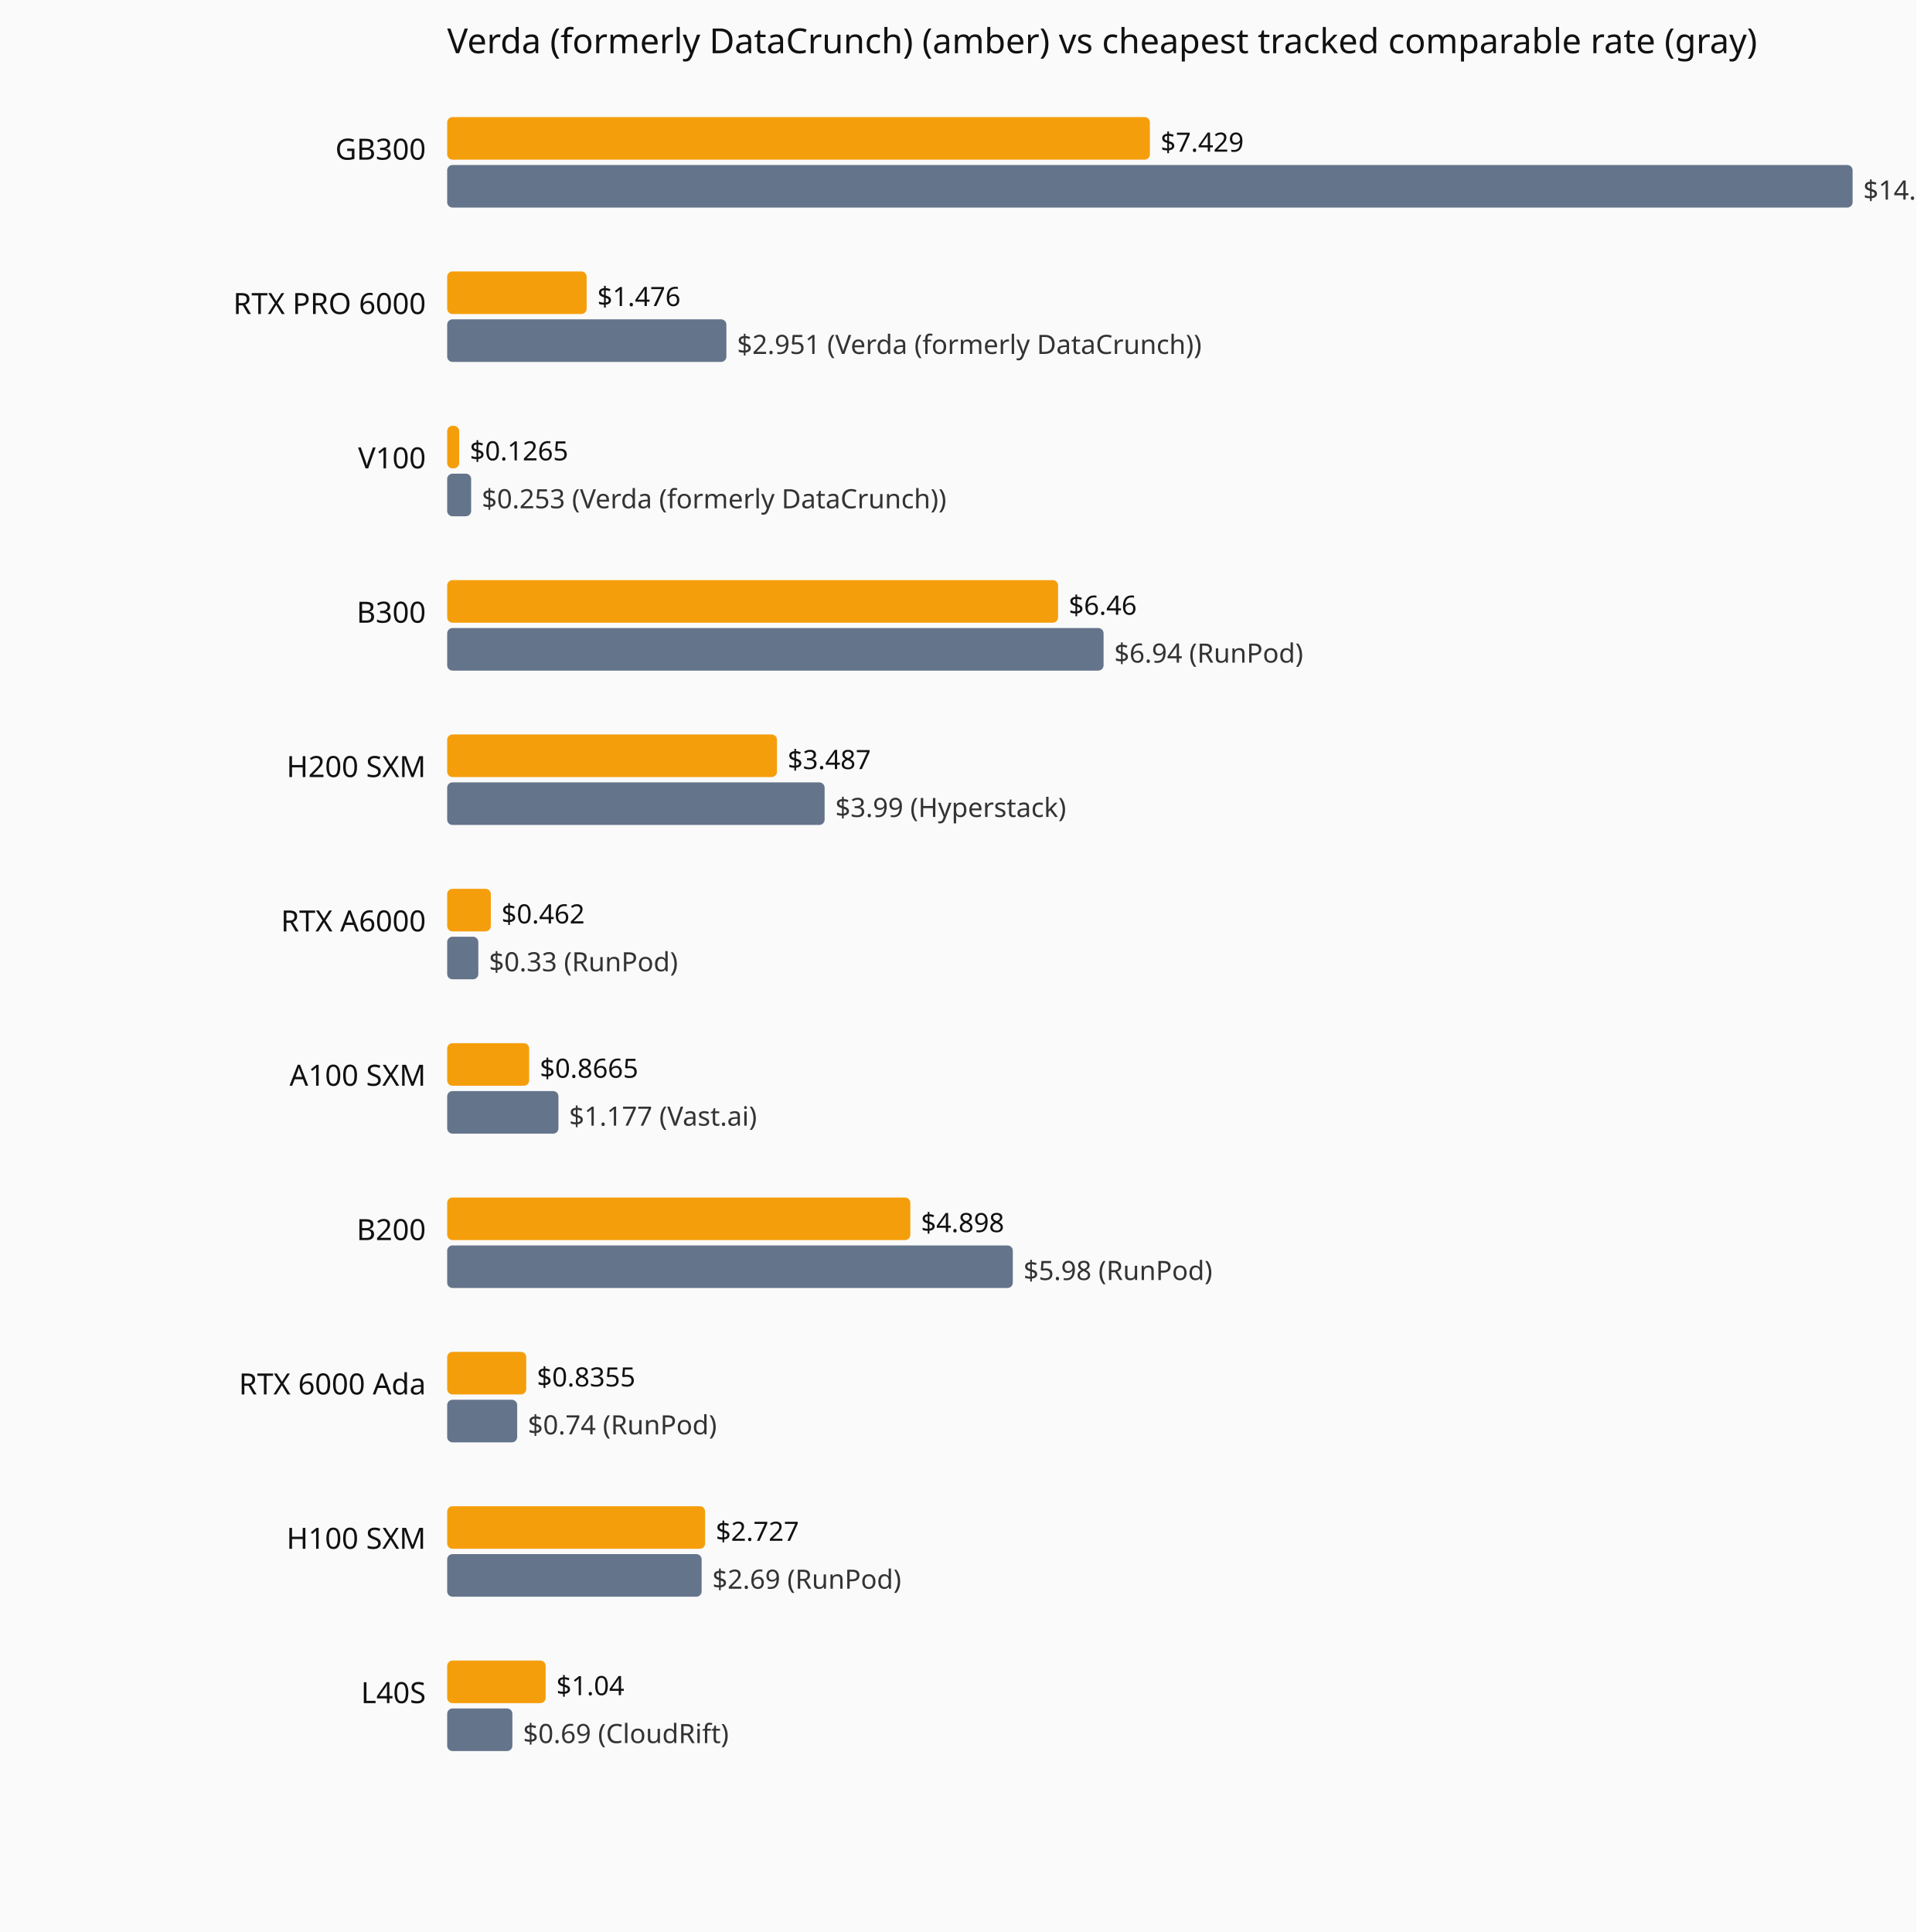
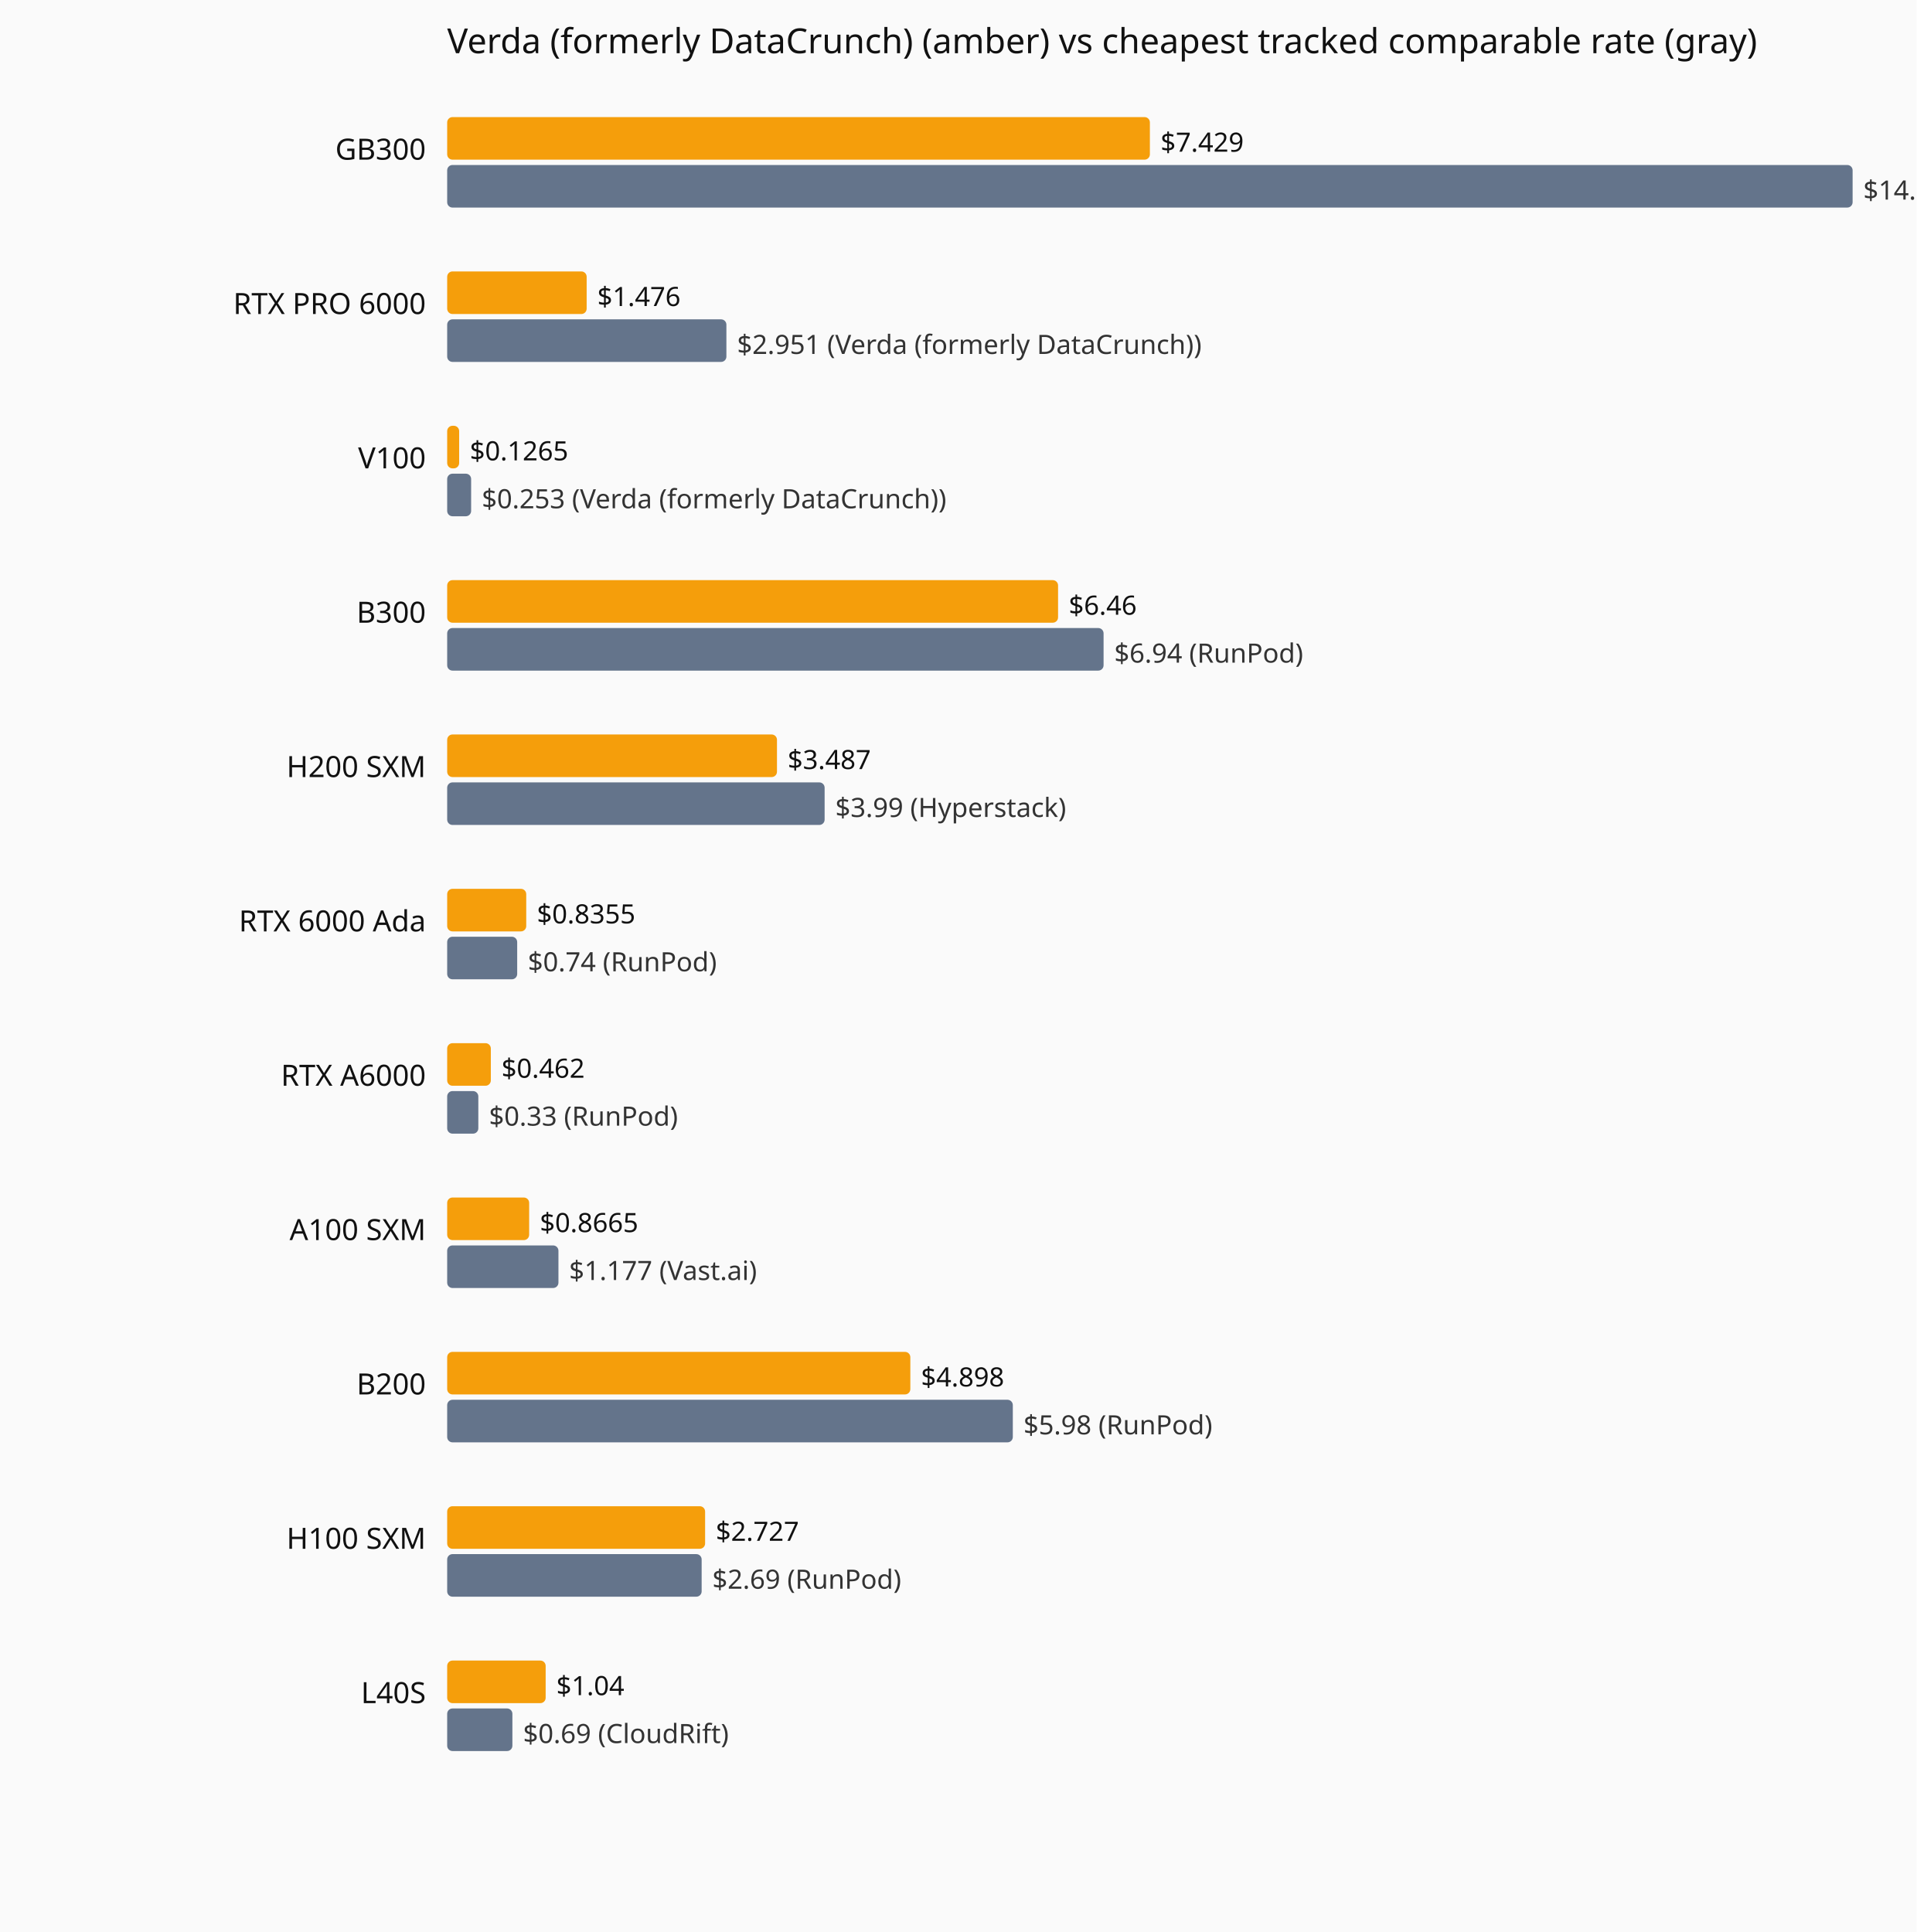
<svg xmlns="http://www.w3.org/2000/svg" viewBox="0 0 720 726" role="img" aria-label="Current hourly rate versus the cheapest tracked vendor, by GPU model.">
  <rect width="720" height="726" fill="#fafafa" />
  <text x="168" y="20" font-family="system-ui,sans-serif" font-size="13" fill="#111">Verda (formerly DataCrunch) (amber) vs cheapest tracked comparable rate (gray)</text>
  <text x="160" y="60" text-anchor="end" font-family="system-ui,sans-serif" font-size="11" fill="#111">GB300</text>
  <rect x="168" y="44" width="264.0" height="16" fill="#f59e0b" rx="2" />
  <text x="436.0" y="57" font-family="system-ui,sans-serif" font-size="10" fill="#111">$7.429</text>
  <rect x="168" y="62" width="528.0" height="16" fill="#64748b" rx="2" />
  <text x="700.0" y="75" font-family="system-ui,sans-serif" font-size="10" fill="#333">$14.86 (Verda (formerly DataCrunch))</text>
  <text x="160" y="118" text-anchor="end" font-family="system-ui,sans-serif" font-size="11" fill="#111">RTX PRO 6000</text>
  <rect x="168" y="102" width="52.4" height="16" fill="#f59e0b" rx="2" />
  <text x="224.4" y="115" font-family="system-ui,sans-serif" font-size="10" fill="#111">$1.476</text>
  <rect x="168" y="120" width="104.9" height="16" fill="#64748b" rx="2" />
  <text x="276.9" y="133" font-family="system-ui,sans-serif" font-size="10" fill="#333">$2.951 (Verda (formerly DataCrunch))</text>
  <text x="160" y="176" text-anchor="end" font-family="system-ui,sans-serif" font-size="11" fill="#111">V100</text>
  <rect x="168" y="160" width="4.5" height="16" fill="#f59e0b" rx="2" />
  <text x="176.5" y="173" font-family="system-ui,sans-serif" font-size="10" fill="#111">$0.1265</text>
  <rect x="168" y="178" width="9.0" height="16" fill="#64748b" rx="2" />
  <text x="181.0" y="191" font-family="system-ui,sans-serif" font-size="10" fill="#333">$0.253 (Verda (formerly DataCrunch))</text>
  <text x="160" y="234" text-anchor="end" font-family="system-ui,sans-serif" font-size="11" fill="#111">B300</text>
  <rect x="168" y="218" width="229.5" height="16" fill="#f59e0b" rx="2" />
  <text x="401.5" y="231" font-family="system-ui,sans-serif" font-size="10" fill="#111">$6.46</text>
  <rect x="168" y="236" width="246.6" height="16" fill="#64748b" rx="2" />
  <text x="418.6" y="249" font-family="system-ui,sans-serif" font-size="10" fill="#333">$6.94 (RunPod)</text>
  <text x="160" y="292" text-anchor="end" font-family="system-ui,sans-serif" font-size="11" fill="#111">H200 SXM</text>
  <rect x="168" y="276" width="123.9" height="16" fill="#f59e0b" rx="2" />
  <text x="295.9" y="289" font-family="system-ui,sans-serif" font-size="10" fill="#111">$3.487</text>
  <rect x="168" y="294" width="141.8" height="16" fill="#64748b" rx="2" />
  <text x="313.8" y="307" font-family="system-ui,sans-serif" font-size="10" fill="#333">$3.99 (Hyperstack)</text>
-   <text x="160" y="350" text-anchor="end" font-family="system-ui,sans-serif" font-size="11" fill="#111">RTX A6000</text>
-   <rect x="168" y="334" width="16.4" height="16" fill="#f59e0b" rx="2" />
-   <text x="188.4" y="347" font-family="system-ui,sans-serif" font-size="10" fill="#111">$0.462</text>
-   <rect x="168" y="352" width="11.7" height="16" fill="#64748b" rx="2" />
-   <text x="183.7" y="365" font-family="system-ui,sans-serif" font-size="10" fill="#333">$0.33 (RunPod)</text>
-   <text x="160" y="408" text-anchor="end" font-family="system-ui,sans-serif" font-size="11" fill="#111">A100 SXM</text>
-   <rect x="168" y="392" width="30.8" height="16" fill="#f59e0b" rx="2" />
-   <text x="202.8" y="405" font-family="system-ui,sans-serif" font-size="10" fill="#111">$0.8665</text>
-   <rect x="168" y="410" width="41.8" height="16" fill="#64748b" rx="2" />
-   <text x="213.8" y="423" font-family="system-ui,sans-serif" font-size="10" fill="#333">$1.177 (Vast.ai)</text>
-   <text x="160" y="466" text-anchor="end" font-family="system-ui,sans-serif" font-size="11" fill="#111">B200</text>
-   <rect x="168" y="450" width="174.0" height="16" fill="#f59e0b" rx="2" />
-   <text x="346.0" y="463" font-family="system-ui,sans-serif" font-size="10" fill="#111">$4.898</text>
-   <rect x="168" y="468" width="212.5" height="16" fill="#64748b" rx="2" />
-   <text x="384.5" y="481" font-family="system-ui,sans-serif" font-size="10" fill="#333">$5.98 (RunPod)</text>
-   <text x="160" y="524" text-anchor="end" font-family="system-ui,sans-serif" font-size="11" fill="#111">RTX 6000 Ada</text>
-   <rect x="168" y="508" width="29.7" height="16" fill="#f59e0b" rx="2" />
-   <text x="201.7" y="521" font-family="system-ui,sans-serif" font-size="10" fill="#111">$0.8355</text>
-   <rect x="168" y="526" width="26.3" height="16" fill="#64748b" rx="2" />
-   <text x="198.3" y="539" font-family="system-ui,sans-serif" font-size="10" fill="#333">$0.74 (RunPod)</text>
+   <text x="160" y="350" text-anchor="end" font-family="system-ui,sans-serif" font-size="11" fill="#111">RTX 6000 Ada</text>
+   <rect x="168" y="334" width="29.7" height="16" fill="#f59e0b" rx="2" />
+   <text x="201.7" y="347" font-family="system-ui,sans-serif" font-size="10" fill="#111">$0.8355</text>
+   <rect x="168" y="352" width="26.3" height="16" fill="#64748b" rx="2" />
+   <text x="198.3" y="365" font-family="system-ui,sans-serif" font-size="10" fill="#333">$0.74 (RunPod)</text>
+   <text x="160" y="408" text-anchor="end" font-family="system-ui,sans-serif" font-size="11" fill="#111">RTX A6000</text>
+   <rect x="168" y="392" width="16.4" height="16" fill="#f59e0b" rx="2" />
+   <text x="188.4" y="405" font-family="system-ui,sans-serif" font-size="10" fill="#111">$0.462</text>
+   <rect x="168" y="410" width="11.7" height="16" fill="#64748b" rx="2" />
+   <text x="183.7" y="423" font-family="system-ui,sans-serif" font-size="10" fill="#333">$0.33 (RunPod)</text>
+   <text x="160" y="466" text-anchor="end" font-family="system-ui,sans-serif" font-size="11" fill="#111">A100 SXM</text>
+   <rect x="168" y="450" width="30.8" height="16" fill="#f59e0b" rx="2" />
+   <text x="202.8" y="463" font-family="system-ui,sans-serif" font-size="10" fill="#111">$0.8665</text>
+   <rect x="168" y="468" width="41.8" height="16" fill="#64748b" rx="2" />
+   <text x="213.8" y="481" font-family="system-ui,sans-serif" font-size="10" fill="#333">$1.177 (Vast.ai)</text>
+   <text x="160" y="524" text-anchor="end" font-family="system-ui,sans-serif" font-size="11" fill="#111">B200</text>
+   <rect x="168" y="508" width="174.0" height="16" fill="#f59e0b" rx="2" />
+   <text x="346.0" y="521" font-family="system-ui,sans-serif" font-size="10" fill="#111">$4.898</text>
+   <rect x="168" y="526" width="212.5" height="16" fill="#64748b" rx="2" />
+   <text x="384.5" y="539" font-family="system-ui,sans-serif" font-size="10" fill="#333">$5.98 (RunPod)</text>
  <text x="160" y="582" text-anchor="end" font-family="system-ui,sans-serif" font-size="11" fill="#111">H100 SXM</text>
  <rect x="168" y="566" width="96.9" height="16" fill="#f59e0b" rx="2" />
  <text x="268.9" y="579" font-family="system-ui,sans-serif" font-size="10" fill="#111">$2.727</text>
  <rect x="168" y="584" width="95.6" height="16" fill="#64748b" rx="2" />
  <text x="267.6" y="597" font-family="system-ui,sans-serif" font-size="10" fill="#333">$2.69 (RunPod)</text>
  <text x="160" y="640" text-anchor="end" font-family="system-ui,sans-serif" font-size="11" fill="#111">L40S</text>
  <rect x="168" y="624" width="37.0" height="16" fill="#f59e0b" rx="2" />
  <text x="209.0" y="637" font-family="system-ui,sans-serif" font-size="10" fill="#111">$1.04</text>
  <rect x="168" y="642" width="24.5" height="16" fill="#64748b" rx="2" />
  <text x="196.5" y="655" font-family="system-ui,sans-serif" font-size="10" fill="#333">$0.69 (CloudRift)</text>
</svg>
